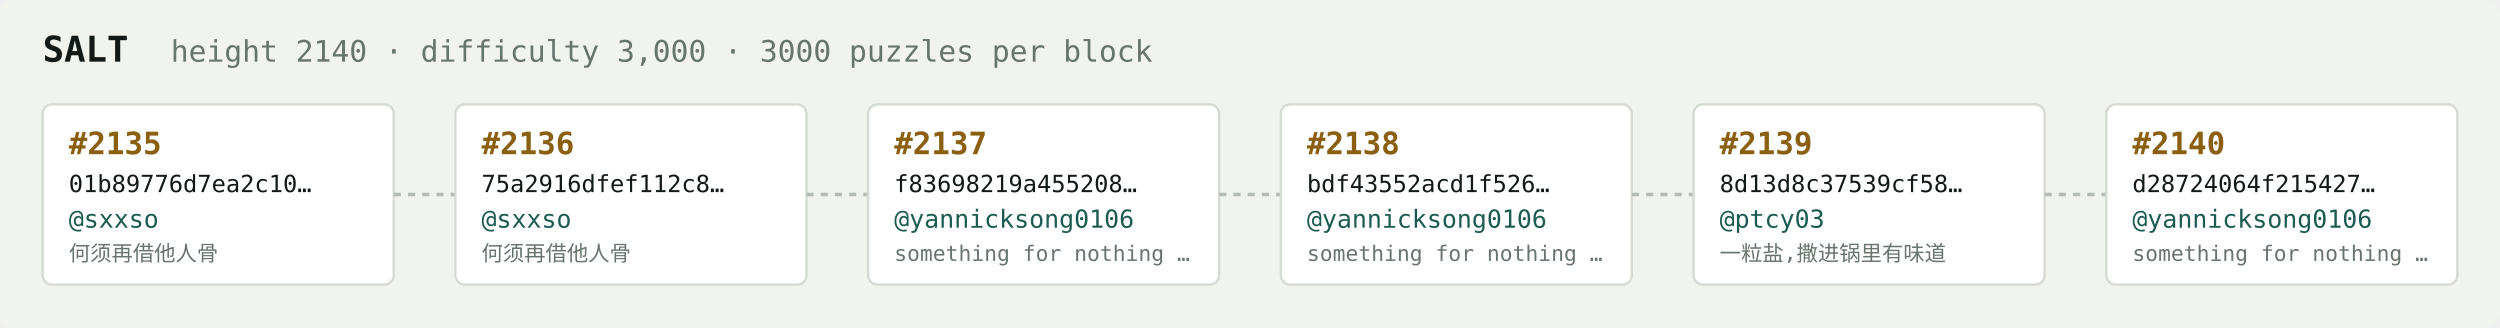
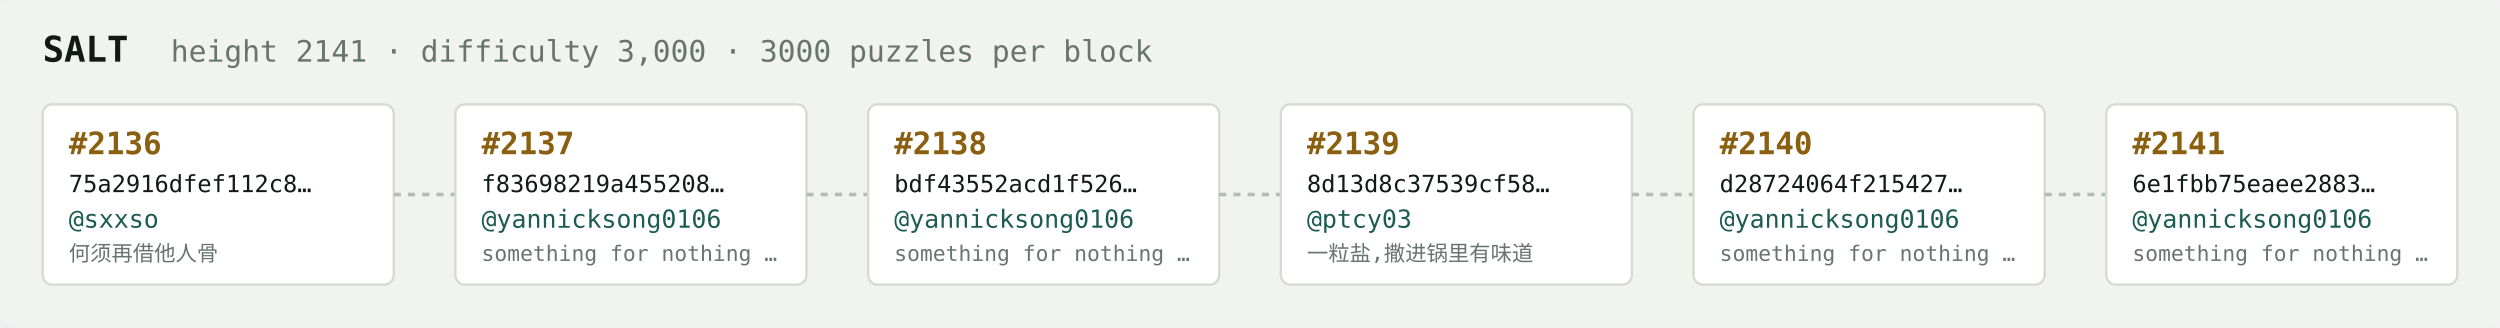
<svg xmlns="http://www.w3.org/2000/svg" width="1054" height="138" viewBox="0 0 1054 138" font-family="ui-monospace,SFMono-Regular,Menlo,monospace">
  <rect fill="#f1f3ef" width="1054" height="138" rx="6" />
  <text x="18" y="26" fill="#121916" font-size="15" font-weight="700">SALT</text>
-   <text x="72" y="26" fill="#68746e" font-size="12.5">height 2140 · difficulty 3,000 · 3000 puzzles per block</text>
+   <text x="72" y="26" fill="#68746e" font-size="12.5">height 2141 · difficulty 3,000 · 3000 puzzles per block</text>
  <rect x="18" y="44" width="148" height="76" rx="4" fill="#ffffff" stroke="#d5dbd2" stroke-width="1" />
-   <text x="29" y="65" fill="#8a5f10" font-size="13" font-weight="700">#2135</text>
-   <text x="29" y="81" fill="#121916" font-size="10">01b89776d7ea2c10…</text>
+   <text x="29" y="65" fill="#8a5f10" font-size="13" font-weight="700">#2136</text>
+   <text x="29" y="81" fill="#121916" font-size="10">75a2916dfef112c8…</text>
  <text x="29" y="96" fill="#1c5b52" font-size="10.5">@sxxso</text>
  <text x="29" y="110" fill="#68746e" font-size="9">何须再借他人骨</text>
  <line x1="166" y1="82.0" x2="192" y2="82.0" stroke="#b3bcb4" stroke-width="1.5" stroke-dasharray="3 3" />
  <rect x="192" y="44" width="148" height="76" rx="4" fill="#ffffff" stroke="#d5dbd2" stroke-width="1" />
-   <text x="203" y="65" fill="#8a5f10" font-size="13" font-weight="700">#2136</text>
-   <text x="203" y="81" fill="#121916" font-size="10">75a2916dfef112c8…</text>
-   <text x="203" y="96" fill="#1c5b52" font-size="10.5">@sxxso</text>
-   <text x="203" y="110" fill="#68746e" font-size="9">何须再借他人骨</text>
+   <text x="203" y="65" fill="#8a5f10" font-size="13" font-weight="700">#2137</text>
+   <text x="203" y="81" fill="#121916" font-size="10">f83698219a455208…</text>
+   <text x="203" y="96" fill="#1c5b52" font-size="10.5">@yannicksong0106</text>
+   <text x="203" y="110" fill="#68746e" font-size="9">something for nothing …</text>
  <line x1="340" y1="82.0" x2="366" y2="82.0" stroke="#b3bcb4" stroke-width="1.5" stroke-dasharray="3 3" />
  <rect x="366" y="44" width="148" height="76" rx="4" fill="#ffffff" stroke="#d5dbd2" stroke-width="1" />
-   <text x="377" y="65" fill="#8a5f10" font-size="13" font-weight="700">#2137</text>
-   <text x="377" y="81" fill="#121916" font-size="10">f83698219a455208…</text>
+   <text x="377" y="65" fill="#8a5f10" font-size="13" font-weight="700">#2138</text>
+   <text x="377" y="81" fill="#121916" font-size="10">bdf43552acd1f526…</text>
  <text x="377" y="96" fill="#1c5b52" font-size="10.5">@yannicksong0106</text>
  <text x="377" y="110" fill="#68746e" font-size="9">something for nothing …</text>
  <line x1="514" y1="82.0" x2="540" y2="82.0" stroke="#b3bcb4" stroke-width="1.5" stroke-dasharray="3 3" />
  <rect x="540" y="44" width="148" height="76" rx="4" fill="#ffffff" stroke="#d5dbd2" stroke-width="1" />
-   <text x="551" y="65" fill="#8a5f10" font-size="13" font-weight="700">#2138</text>
-   <text x="551" y="81" fill="#121916" font-size="10">bdf43552acd1f526…</text>
-   <text x="551" y="96" fill="#1c5b52" font-size="10.5">@yannicksong0106</text>
-   <text x="551" y="110" fill="#68746e" font-size="9">something for nothing …</text>
+   <text x="551" y="65" fill="#8a5f10" font-size="13" font-weight="700">#2139</text>
+   <text x="551" y="81" fill="#121916" font-size="10">8d13d8c37539cf58…</text>
+   <text x="551" y="96" fill="#1c5b52" font-size="10.5">@ptcy03</text>
+   <text x="551" y="110" fill="#68746e" font-size="9">一粒盐,撒进锅里有味道</text>
  <line x1="688" y1="82.0" x2="714" y2="82.0" stroke="#b3bcb4" stroke-width="1.5" stroke-dasharray="3 3" />
  <rect x="714" y="44" width="148" height="76" rx="4" fill="#ffffff" stroke="#d5dbd2" stroke-width="1" />
-   <text x="725" y="65" fill="#8a5f10" font-size="13" font-weight="700">#2139</text>
-   <text x="725" y="81" fill="#121916" font-size="10">8d13d8c37539cf58…</text>
-   <text x="725" y="96" fill="#1c5b52" font-size="10.5">@ptcy03</text>
-   <text x="725" y="110" fill="#68746e" font-size="9">一粒盐,撒进锅里有味道</text>
+   <text x="725" y="65" fill="#8a5f10" font-size="13" font-weight="700">#2140</text>
+   <text x="725" y="81" fill="#121916" font-size="10">d28724064f215427…</text>
+   <text x="725" y="96" fill="#1c5b52" font-size="10.5">@yannicksong0106</text>
+   <text x="725" y="110" fill="#68746e" font-size="9">something for nothing …</text>
  <line x1="862" y1="82.0" x2="888" y2="82.0" stroke="#b3bcb4" stroke-width="1.5" stroke-dasharray="3 3" />
  <rect x="888" y="44" width="148" height="76" rx="4" fill="#ffffff" stroke="#d5dbd2" stroke-width="1" />
-   <text x="899" y="65" fill="#8a5f10" font-size="13" font-weight="700">#2140</text>
-   <text x="899" y="81" fill="#121916" font-size="10">d28724064f215427…</text>
+   <text x="899" y="65" fill="#8a5f10" font-size="13" font-weight="700">#2141</text>
+   <text x="899" y="81" fill="#121916" font-size="10">6e1fbb75eaee2883…</text>
  <text x="899" y="96" fill="#1c5b52" font-size="10.5">@yannicksong0106</text>
  <text x="899" y="110" fill="#68746e" font-size="9">something for nothing …</text>
</svg>
